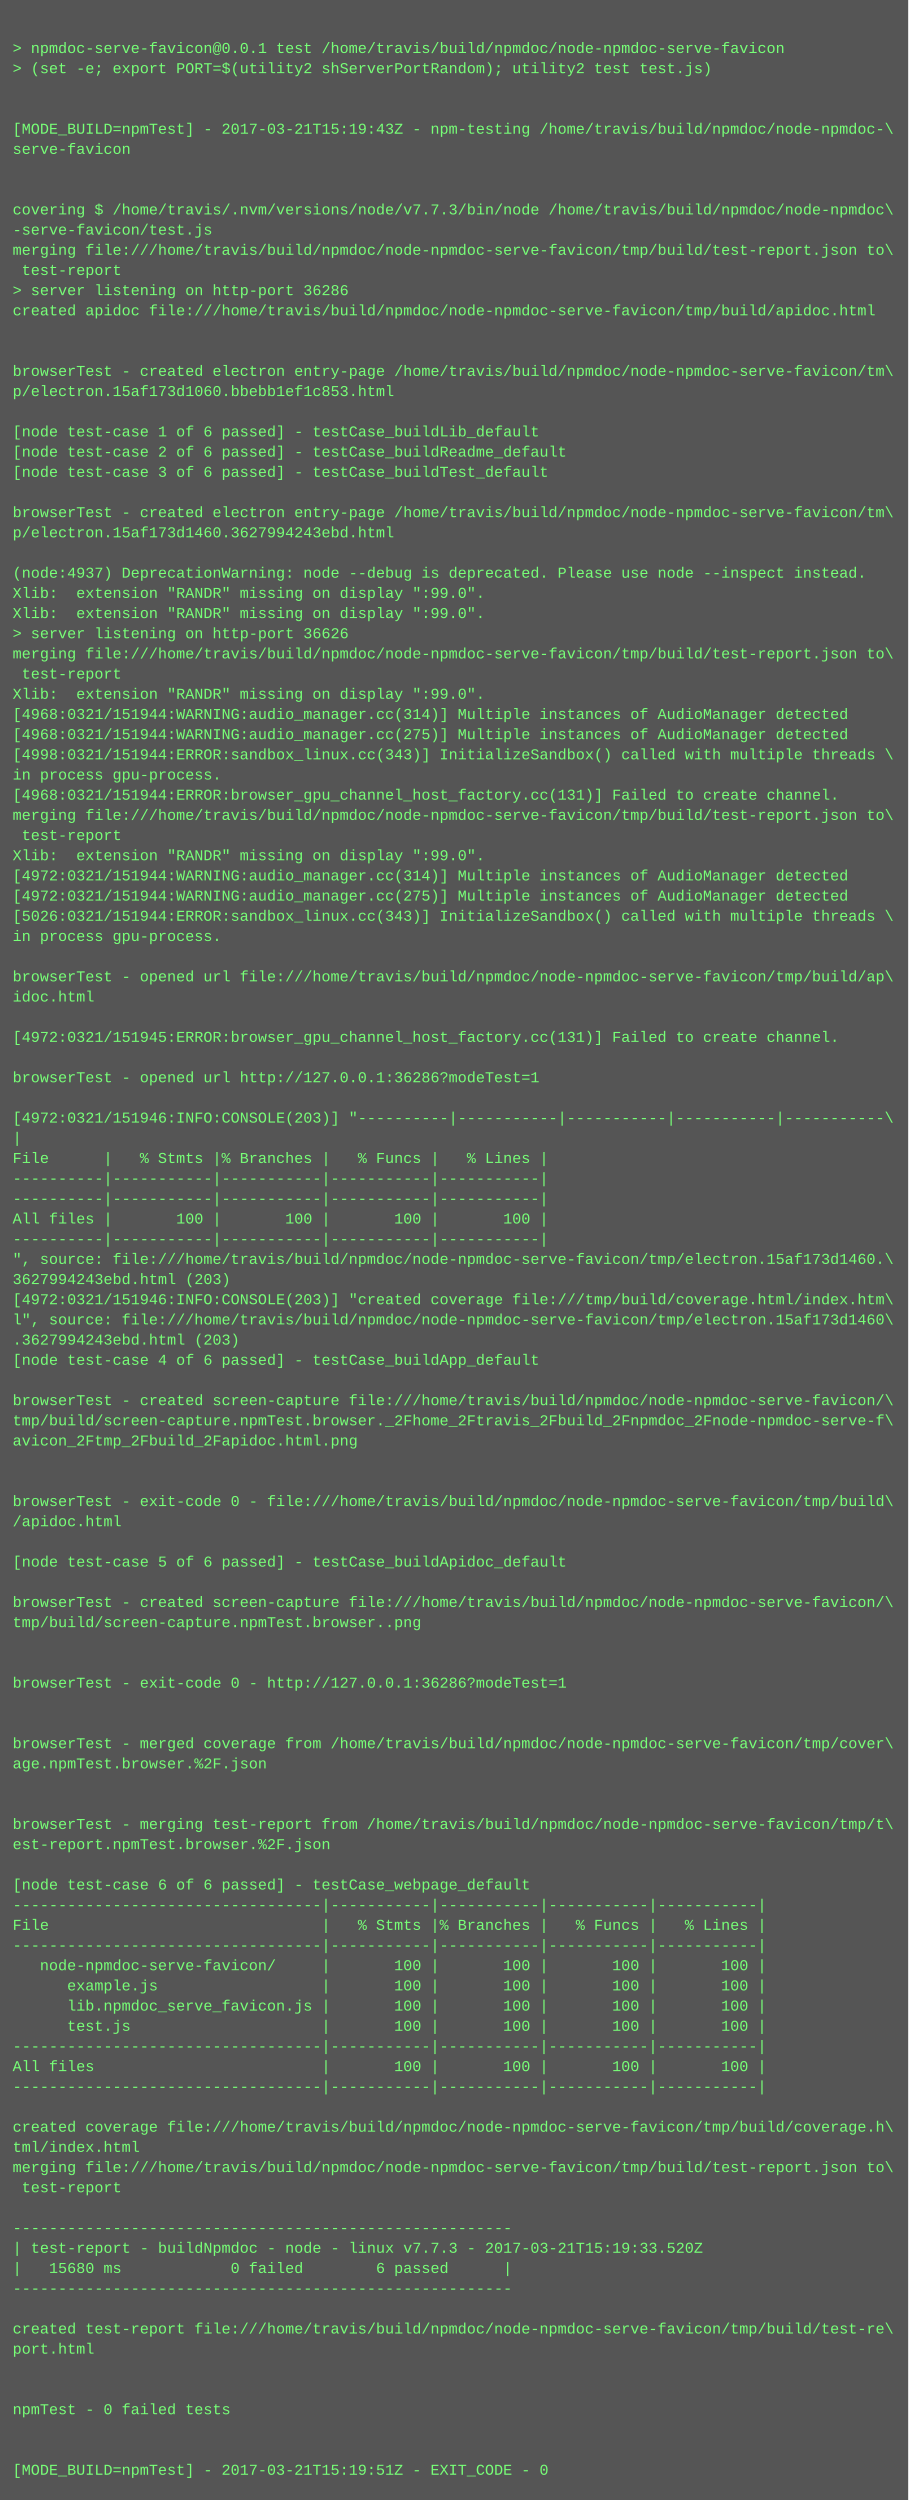
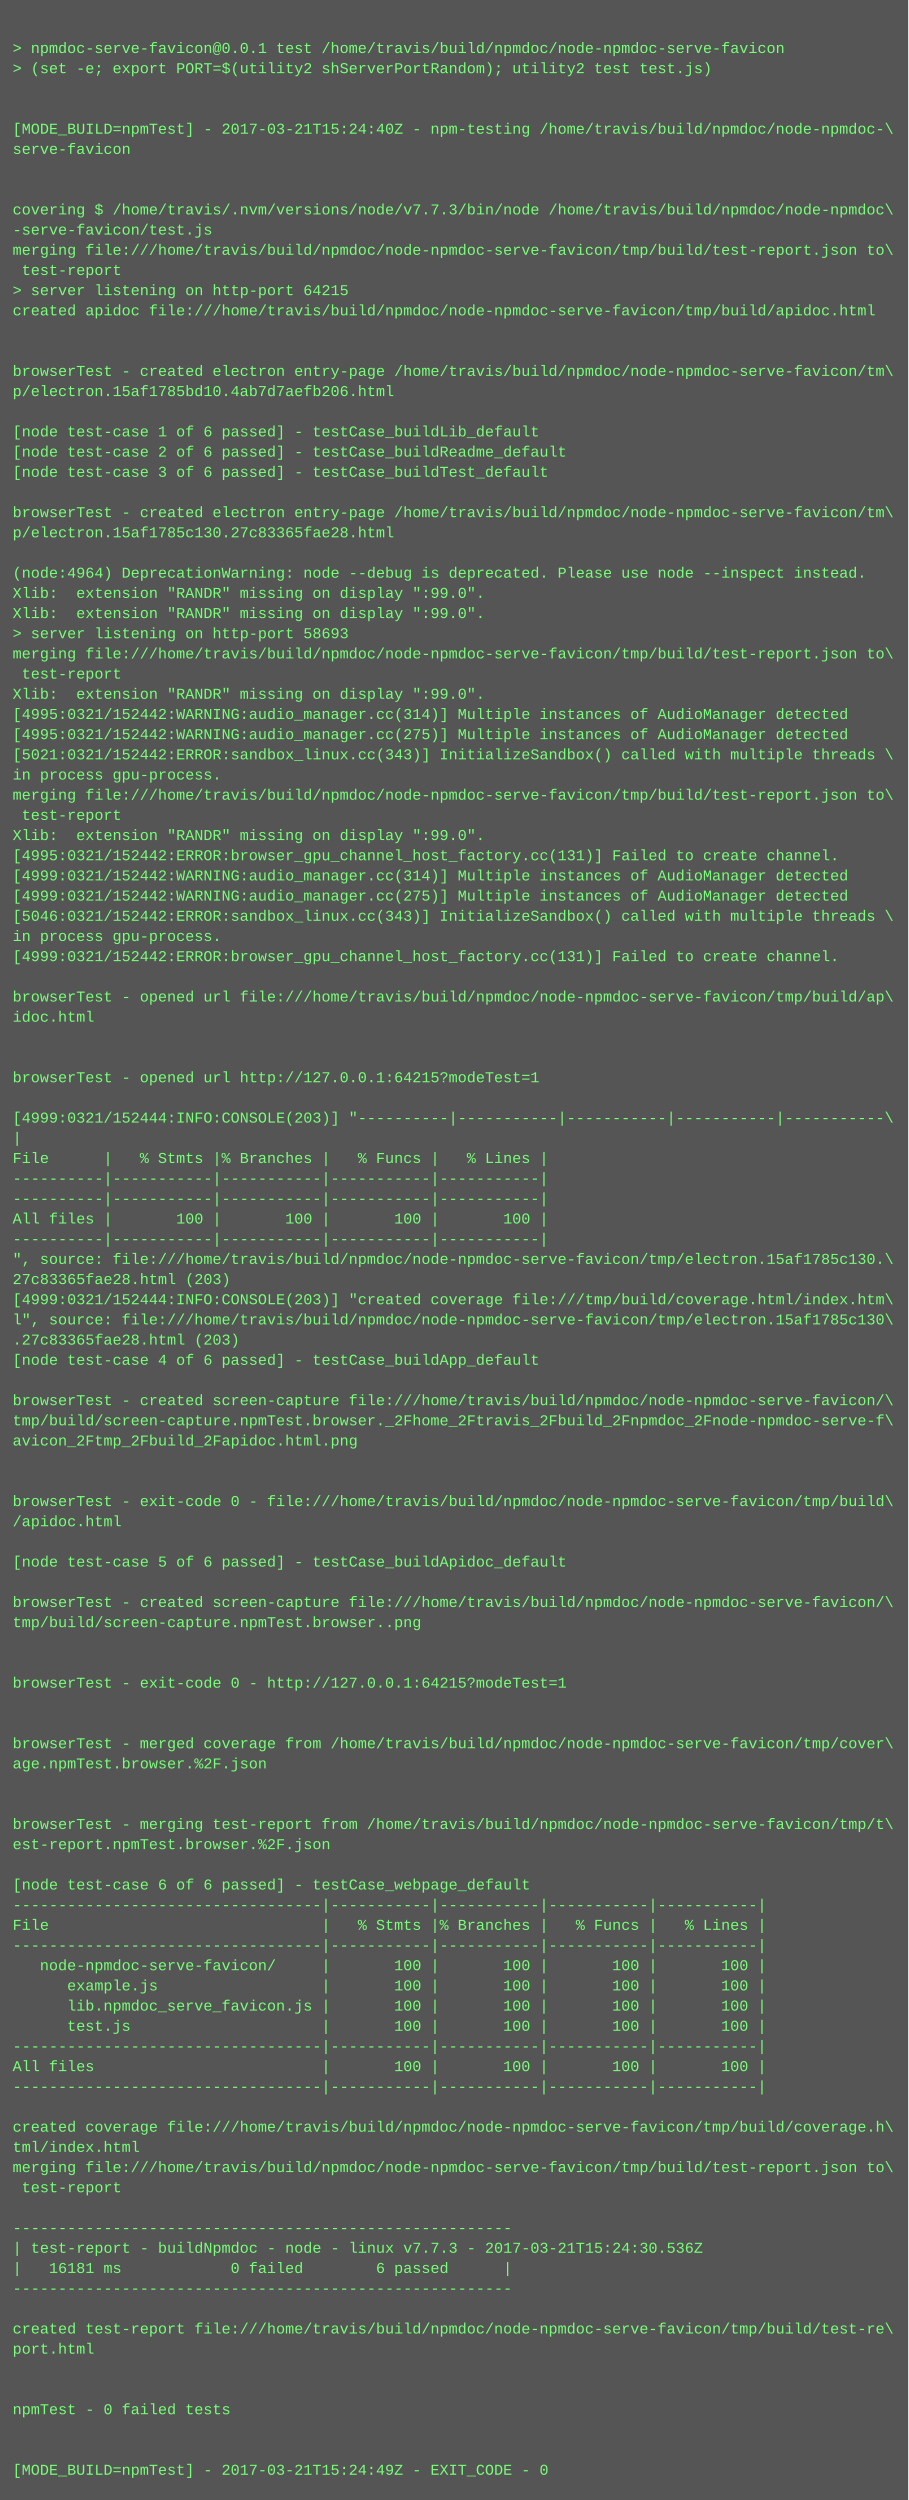
<svg xmlns="http://www.w3.org/2000/svg" height="1982" width="720">
  <rect height="1982" fill="#555" width="720" />
  <text fill="#7f7" font-family="Courier New" font-size="12" xml:space="preserve">
    <tspan x="10" y="26" />
    <tspan x="10" y="42">&gt; npmdoc-serve-favicon@0.0.1 test /home/travis/build/npmdoc/node-npmdoc-serve-favicon</tspan>
    <tspan x="10" y="58">&gt; (set -e; export PORT=$(utility2 shServerPortRandom); utility2 test test.js)</tspan>
    <tspan x="10" y="74" />
    <tspan x="10" y="90" />
-     <tspan x="10" y="106">[MODE_BUILD=npmTest] - 2017-03-21T15:19:43Z - npm-testing /home/travis/build/npmdoc/node-npmdoc-\</tspan>
+     <tspan x="10" y="106">[MODE_BUILD=npmTest] - 2017-03-21T15:24:40Z - npm-testing /home/travis/build/npmdoc/node-npmdoc-\</tspan>
    <tspan x="10" y="122">serve-favicon</tspan>
    <tspan x="10" y="138" />
    <tspan x="10" y="154" />
    <tspan x="10" y="170">covering $ /home/travis/.nvm/versions/node/v7.7.3/bin/node /home/travis/build/npmdoc/node-npmdoc\</tspan>
    <tspan x="10" y="186">-serve-favicon/test.js</tspan>
    <tspan x="10" y="202">merging file:///home/travis/build/npmdoc/node-npmdoc-serve-favicon/tmp/build/test-report.json to\</tspan>
    <tspan x="10" y="218"> test-report</tspan>
-     <tspan x="10" y="234">&gt; server listening on http-port 36286</tspan>
+     <tspan x="10" y="234">&gt; server listening on http-port 64215</tspan>
    <tspan x="10" y="250">created apidoc file:///home/travis/build/npmdoc/node-npmdoc-serve-favicon/tmp/build/apidoc.html</tspan>
    <tspan x="10" y="266" />
    <tspan x="10" y="282" />
    <tspan x="10" y="298">browserTest - created electron entry-page /home/travis/build/npmdoc/node-npmdoc-serve-favicon/tm\</tspan>
-     <tspan x="10" y="314">p/electron.15af173d1060.bbebb1ef1c853.html</tspan>
+     <tspan x="10" y="314">p/electron.15af1785bd10.4ab7d7aefb206.html</tspan>
    <tspan x="10" y="330" />
    <tspan x="10" y="346">[node test-case 1 of 6 passed] - testCase_buildLib_default</tspan>
    <tspan x="10" y="362">[node test-case 2 of 6 passed] - testCase_buildReadme_default</tspan>
    <tspan x="10" y="378">[node test-case 3 of 6 passed] - testCase_buildTest_default</tspan>
    <tspan x="10" y="394" />
    <tspan x="10" y="410">browserTest - created electron entry-page /home/travis/build/npmdoc/node-npmdoc-serve-favicon/tm\</tspan>
-     <tspan x="10" y="426">p/electron.15af173d1460.3627994243ebd.html</tspan>
+     <tspan x="10" y="426">p/electron.15af1785c130.27c83365fae28.html</tspan>
    <tspan x="10" y="442" />
-     <tspan x="10" y="458">(node:4937) DeprecationWarning: node --debug is deprecated. Please use node --inspect instead.</tspan>
+     <tspan x="10" y="458">(node:4964) DeprecationWarning: node --debug is deprecated. Please use node --inspect instead.</tspan>
    <tspan x="10" y="474">Xlib:  extension "RANDR" missing on display ":99.0".</tspan>
    <tspan x="10" y="490">Xlib:  extension "RANDR" missing on display ":99.0".</tspan>
-     <tspan x="10" y="506">&gt; server listening on http-port 36626</tspan>
+     <tspan x="10" y="506">&gt; server listening on http-port 58693</tspan>
    <tspan x="10" y="522">merging file:///home/travis/build/npmdoc/node-npmdoc-serve-favicon/tmp/build/test-report.json to\</tspan>
    <tspan x="10" y="538"> test-report</tspan>
    <tspan x="10" y="554">Xlib:  extension "RANDR" missing on display ":99.0".</tspan>
-     <tspan x="10" y="570">[4968:0321/151944:WARNING:audio_manager.cc(314)] Multiple instances of AudioManager detected</tspan>
-     <tspan x="10" y="586">[4968:0321/151944:WARNING:audio_manager.cc(275)] Multiple instances of AudioManager detected</tspan>
-     <tspan x="10" y="602">[4998:0321/151944:ERROR:sandbox_linux.cc(343)] InitializeSandbox() called with multiple threads \</tspan>
+     <tspan x="10" y="570">[4995:0321/152442:WARNING:audio_manager.cc(314)] Multiple instances of AudioManager detected</tspan>
+     <tspan x="10" y="586">[4995:0321/152442:WARNING:audio_manager.cc(275)] Multiple instances of AudioManager detected</tspan>
+     <tspan x="10" y="602">[5021:0321/152442:ERROR:sandbox_linux.cc(343)] InitializeSandbox() called with multiple threads \</tspan>
    <tspan x="10" y="618">in process gpu-process. </tspan>
-     <tspan x="10" y="634">[4968:0321/151944:ERROR:browser_gpu_channel_host_factory.cc(131)] Failed to create channel.</tspan>
-     <tspan x="10" y="650">merging file:///home/travis/build/npmdoc/node-npmdoc-serve-favicon/tmp/build/test-report.json to\</tspan>
-     <tspan x="10" y="666"> test-report</tspan>
-     <tspan x="10" y="682">Xlib:  extension "RANDR" missing on display ":99.0".</tspan>
-     <tspan x="10" y="698">[4972:0321/151944:WARNING:audio_manager.cc(314)] Multiple instances of AudioManager detected</tspan>
-     <tspan x="10" y="714">[4972:0321/151944:WARNING:audio_manager.cc(275)] Multiple instances of AudioManager detected</tspan>
-     <tspan x="10" y="730">[5026:0321/151944:ERROR:sandbox_linux.cc(343)] InitializeSandbox() called with multiple threads \</tspan>
+     <tspan x="10" y="634">merging file:///home/travis/build/npmdoc/node-npmdoc-serve-favicon/tmp/build/test-report.json to\</tspan>
+     <tspan x="10" y="650"> test-report</tspan>
+     <tspan x="10" y="666">Xlib:  extension "RANDR" missing on display ":99.0".</tspan>
+     <tspan x="10" y="682">[4995:0321/152442:ERROR:browser_gpu_channel_host_factory.cc(131)] Failed to create channel.</tspan>
+     <tspan x="10" y="698">[4999:0321/152442:WARNING:audio_manager.cc(314)] Multiple instances of AudioManager detected</tspan>
+     <tspan x="10" y="714">[4999:0321/152442:WARNING:audio_manager.cc(275)] Multiple instances of AudioManager detected</tspan>
+     <tspan x="10" y="730">[5046:0321/152442:ERROR:sandbox_linux.cc(343)] InitializeSandbox() called with multiple threads \</tspan>
    <tspan x="10" y="746">in process gpu-process. </tspan>
-     <tspan x="10" y="762" />
-     <tspan x="10" y="778">browserTest - opened url file:///home/travis/build/npmdoc/node-npmdoc-serve-favicon/tmp/build/ap\</tspan>
-     <tspan x="10" y="794">idoc.html</tspan>
-     <tspan x="10" y="810" />
-     <tspan x="10" y="826">[4972:0321/151945:ERROR:browser_gpu_channel_host_factory.cc(131)] Failed to create channel.</tspan>
+     <tspan x="10" y="762">[4999:0321/152442:ERROR:browser_gpu_channel_host_factory.cc(131)] Failed to create channel.</tspan>
+     <tspan x="10" y="778" />
+     <tspan x="10" y="794">browserTest - opened url file:///home/travis/build/npmdoc/node-npmdoc-serve-favicon/tmp/build/ap\</tspan>
+     <tspan x="10" y="810">idoc.html</tspan>
+     <tspan x="10" y="826" />
    <tspan x="10" y="842" />
-     <tspan x="10" y="858">browserTest - opened url http://127.0.0.1:36286?modeTest=1</tspan>
+     <tspan x="10" y="858">browserTest - opened url http://127.0.0.1:64215?modeTest=1</tspan>
    <tspan x="10" y="874" />
-     <tspan x="10" y="890">[4972:0321/151946:INFO:CONSOLE(203)] "----------|-----------|-----------|-----------|-----------\</tspan>
+     <tspan x="10" y="890">[4999:0321/152444:INFO:CONSOLE(203)] "----------|-----------|-----------|-----------|-----------\</tspan>
    <tspan x="10" y="906">|</tspan>
    <tspan x="10" y="922">File      |   % Stmts |% Branches |   % Funcs |   % Lines |</tspan>
    <tspan x="10" y="938">----------|-----------|-----------|-----------|-----------|</tspan>
    <tspan x="10" y="954">----------|-----------|-----------|-----------|-----------|</tspan>
    <tspan x="10" y="970">All files |       100 |       100 |       100 |       100 |</tspan>
    <tspan x="10" y="986">----------|-----------|-----------|-----------|-----------|</tspan>
-     <tspan x="10" y="1002">", source: file:///home/travis/build/npmdoc/node-npmdoc-serve-favicon/tmp/electron.15af173d1460.\</tspan>
-     <tspan x="10" y="1018">3627994243ebd.html (203)</tspan>
-     <tspan x="10" y="1034">[4972:0321/151946:INFO:CONSOLE(203)] "created coverage file:///tmp/build/coverage.html/index.htm\</tspan>
-     <tspan x="10" y="1050">l", source: file:///home/travis/build/npmdoc/node-npmdoc-serve-favicon/tmp/electron.15af173d1460\</tspan>
-     <tspan x="10" y="1066">.3627994243ebd.html (203)</tspan>
+     <tspan x="10" y="1002">", source: file:///home/travis/build/npmdoc/node-npmdoc-serve-favicon/tmp/electron.15af1785c130.\</tspan>
+     <tspan x="10" y="1018">27c83365fae28.html (203)</tspan>
+     <tspan x="10" y="1034">[4999:0321/152444:INFO:CONSOLE(203)] "created coverage file:///tmp/build/coverage.html/index.htm\</tspan>
+     <tspan x="10" y="1050">l", source: file:///home/travis/build/npmdoc/node-npmdoc-serve-favicon/tmp/electron.15af1785c130\</tspan>
+     <tspan x="10" y="1066">.27c83365fae28.html (203)</tspan>
    <tspan x="10" y="1082">[node test-case 4 of 6 passed] - testCase_buildApp_default</tspan>
    <tspan x="10" y="1098" />
    <tspan x="10" y="1114">browserTest - created screen-capture file:///home/travis/build/npmdoc/node-npmdoc-serve-favicon/\</tspan>
    <tspan x="10" y="1130">tmp/build/screen-capture.npmTest.browser._2Fhome_2Ftravis_2Fbuild_2Fnpmdoc_2Fnode-npmdoc-serve-f\</tspan>
    <tspan x="10" y="1146">avicon_2Ftmp_2Fbuild_2Fapidoc.html.png</tspan>
    <tspan x="10" y="1162" />
    <tspan x="10" y="1178" />
    <tspan x="10" y="1194">browserTest - exit-code 0 - file:///home/travis/build/npmdoc/node-npmdoc-serve-favicon/tmp/build\</tspan>
    <tspan x="10" y="1210">/apidoc.html</tspan>
    <tspan x="10" y="1226" />
    <tspan x="10" y="1242">[node test-case 5 of 6 passed] - testCase_buildApidoc_default</tspan>
    <tspan x="10" y="1258" />
    <tspan x="10" y="1274">browserTest - created screen-capture file:///home/travis/build/npmdoc/node-npmdoc-serve-favicon/\</tspan>
    <tspan x="10" y="1290">tmp/build/screen-capture.npmTest.browser..png</tspan>
    <tspan x="10" y="1306" />
    <tspan x="10" y="1322" />
-     <tspan x="10" y="1338">browserTest - exit-code 0 - http://127.0.0.1:36286?modeTest=1</tspan>
+     <tspan x="10" y="1338">browserTest - exit-code 0 - http://127.0.0.1:64215?modeTest=1</tspan>
    <tspan x="10" y="1354" />
    <tspan x="10" y="1370" />
    <tspan x="10" y="1386">browserTest - merged coverage from /home/travis/build/npmdoc/node-npmdoc-serve-favicon/tmp/cover\</tspan>
    <tspan x="10" y="1402">age.npmTest.browser.%2F.json</tspan>
    <tspan x="10" y="1418" />
    <tspan x="10" y="1434" />
    <tspan x="10" y="1450">browserTest - merging test-report from /home/travis/build/npmdoc/node-npmdoc-serve-favicon/tmp/t\</tspan>
    <tspan x="10" y="1466">est-report.npmTest.browser.%2F.json</tspan>
    <tspan x="10" y="1482" />
    <tspan x="10" y="1498">[node test-case 6 of 6 passed] - testCase_webpage_default</tspan>
    <tspan x="10" y="1514">----------------------------------|-----------|-----------|-----------|-----------|</tspan>
    <tspan x="10" y="1530">File                              |   % Stmts |% Branches |   % Funcs |   % Lines |</tspan>
    <tspan x="10" y="1546">----------------------------------|-----------|-----------|-----------|-----------|</tspan>
    <tspan x="10" y="1562">   node-npmdoc-serve-favicon/     |       100 |       100 |       100 |       100 |</tspan>
    <tspan x="10" y="1578">      example.js                  |       100 |       100 |       100 |       100 |</tspan>
    <tspan x="10" y="1594">      lib.npmdoc_serve_favicon.js |       100 |       100 |       100 |       100 |</tspan>
    <tspan x="10" y="1610">      test.js                     |       100 |       100 |       100 |       100 |</tspan>
    <tspan x="10" y="1626">----------------------------------|-----------|-----------|-----------|-----------|</tspan>
    <tspan x="10" y="1642">All files                         |       100 |       100 |       100 |       100 |</tspan>
    <tspan x="10" y="1658">----------------------------------|-----------|-----------|-----------|-----------|</tspan>
    <tspan x="10" y="1674" />
    <tspan x="10" y="1690">created coverage file:///home/travis/build/npmdoc/node-npmdoc-serve-favicon/tmp/build/coverage.h\</tspan>
    <tspan x="10" y="1706">tml/index.html</tspan>
    <tspan x="10" y="1722">merging file:///home/travis/build/npmdoc/node-npmdoc-serve-favicon/tmp/build/test-report.json to\</tspan>
    <tspan x="10" y="1738"> test-report</tspan>
    <tspan x="10" y="1754" />
    <tspan x="10" y="1770">-------------------------------------------------------</tspan>
-     <tspan x="10" y="1786">| test-report - buildNpmdoc - node - linux v7.7.3 - 2017-03-21T15:19:33.520Z</tspan>
-     <tspan x="10" y="1802">|   15680 ms            0 failed        6 passed      |</tspan>
+     <tspan x="10" y="1786">| test-report - buildNpmdoc - node - linux v7.7.3 - 2017-03-21T15:24:30.536Z</tspan>
+     <tspan x="10" y="1802">|   16181 ms            0 failed        6 passed      |</tspan>
    <tspan x="10" y="1818">-------------------------------------------------------</tspan>
    <tspan x="10" y="1834" />
    <tspan x="10" y="1850">created test-report file:///home/travis/build/npmdoc/node-npmdoc-serve-favicon/tmp/build/test-re\</tspan>
    <tspan x="10" y="1866">port.html</tspan>
    <tspan x="10" y="1882" />
    <tspan x="10" y="1898" />
    <tspan x="10" y="1914">npmTest - 0 failed tests</tspan>
    <tspan x="10" y="1930" />
    <tspan x="10" y="1946" />
-     <tspan x="10" y="1962">[MODE_BUILD=npmTest] - 2017-03-21T15:19:51Z - EXIT_CODE - 0</tspan>
+     <tspan x="10" y="1962">[MODE_BUILD=npmTest] - 2017-03-21T15:24:49Z - EXIT_CODE - 0</tspan>
  </text>
</svg>
